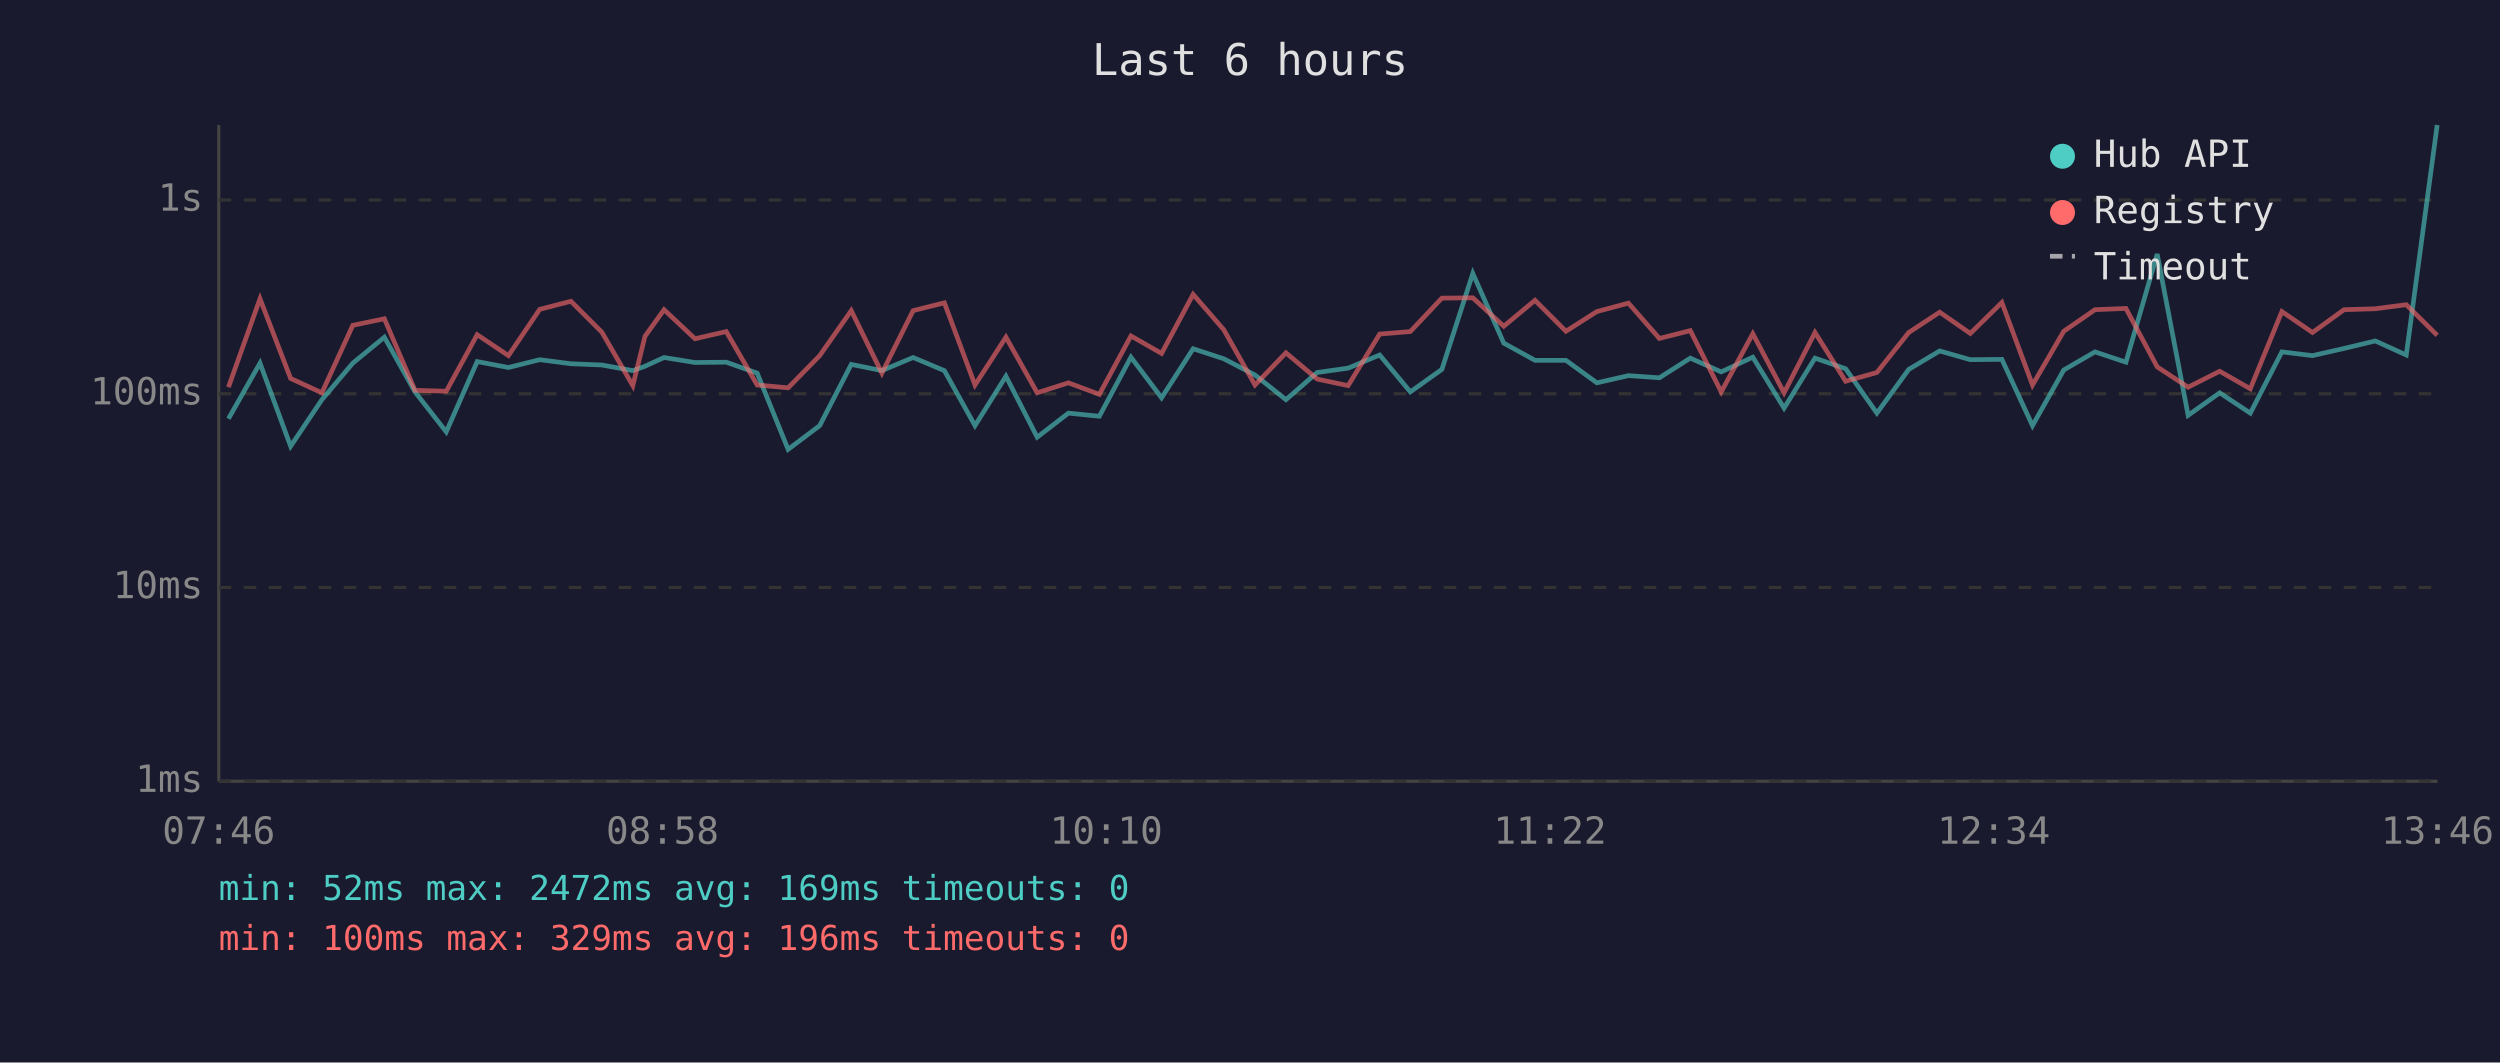
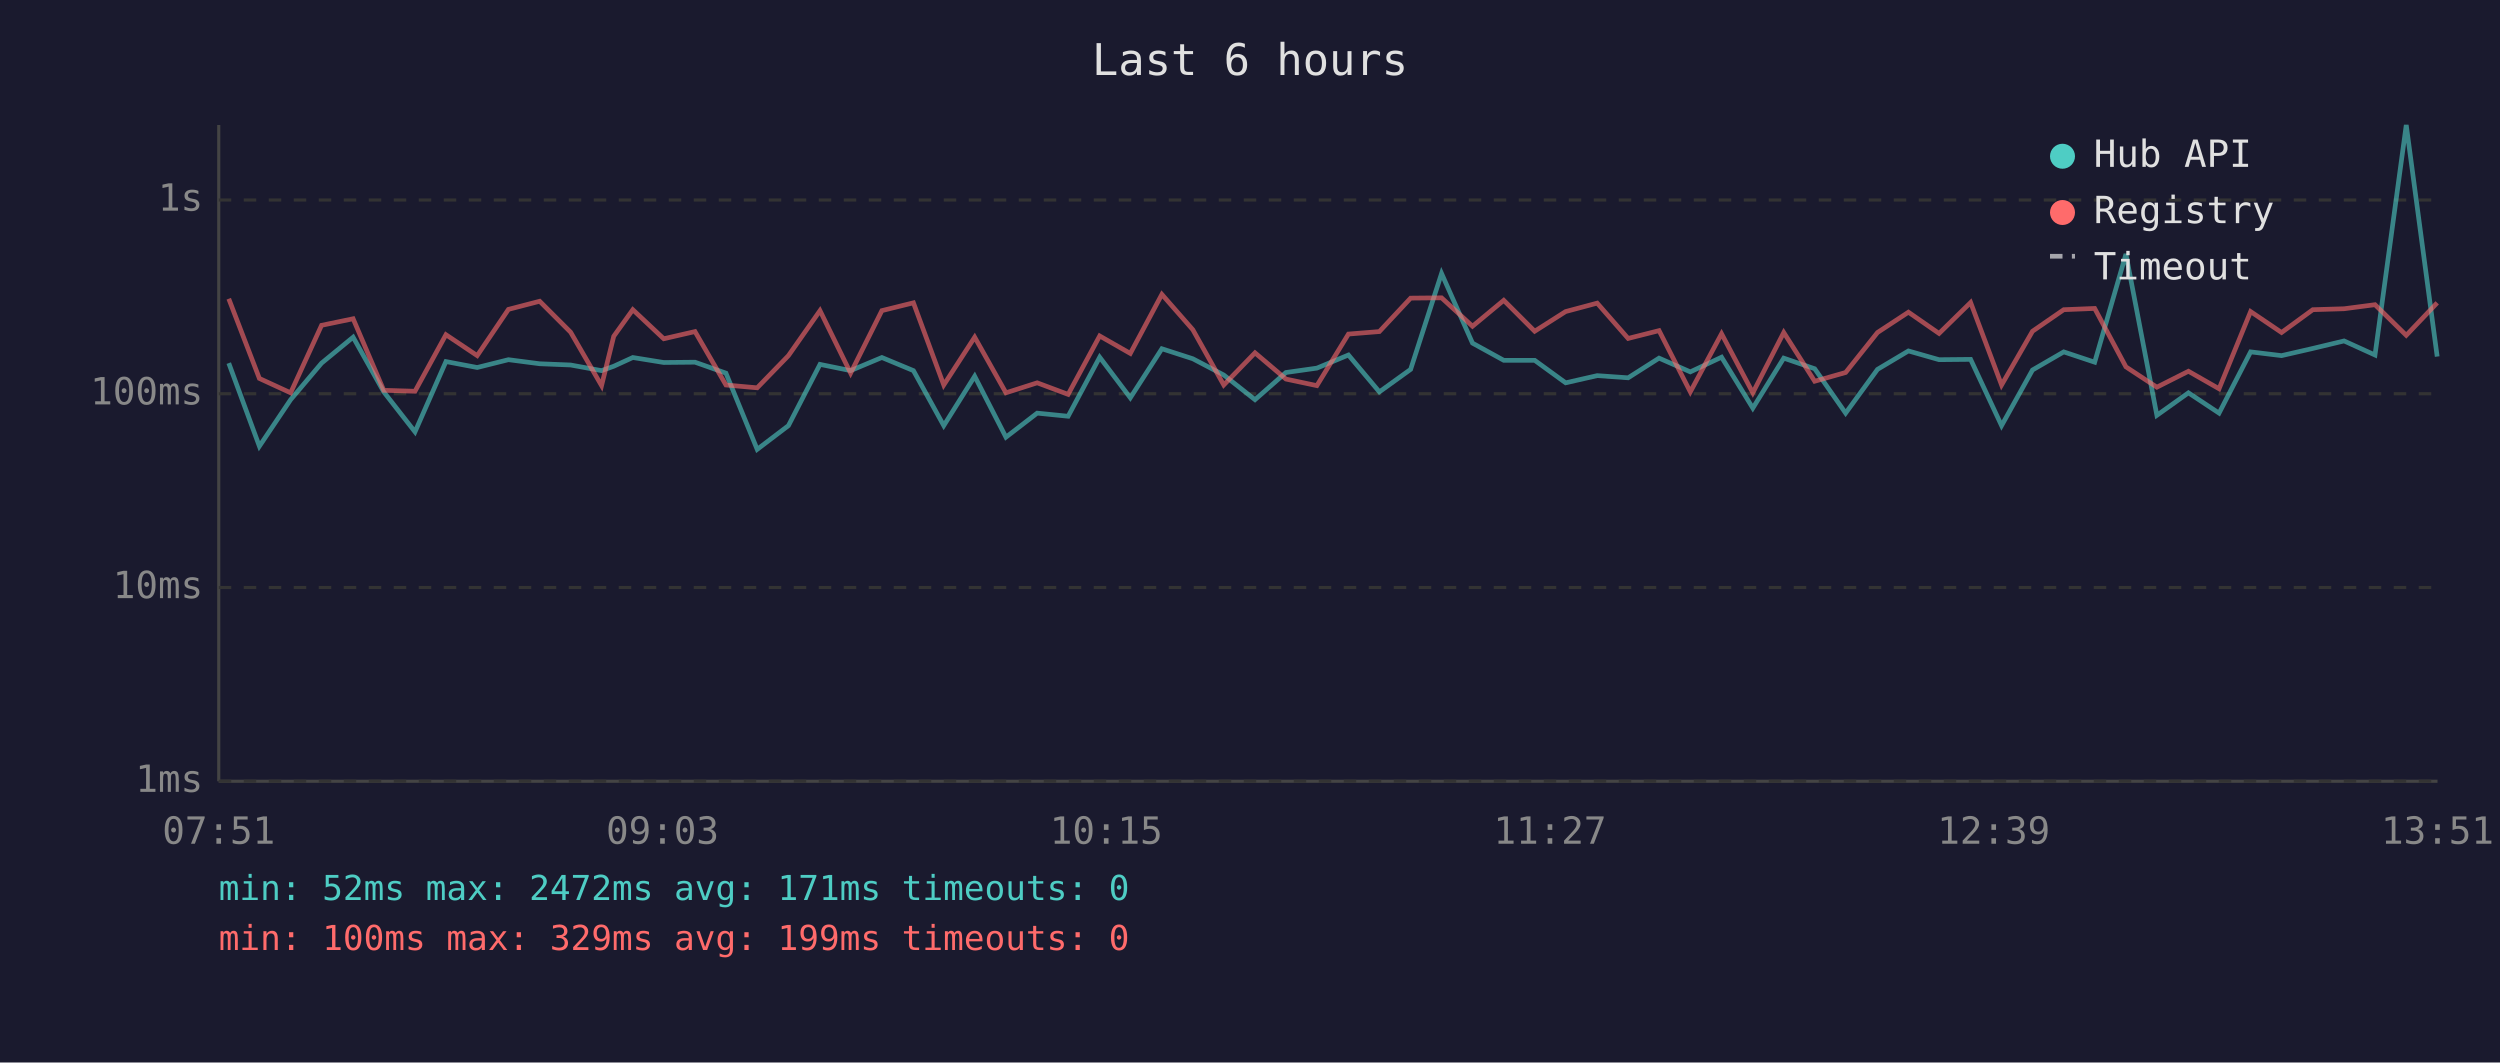
<svg xmlns="http://www.w3.org/2000/svg" viewBox="0 0 800 340" font-family="monospace" font-size="12">
  <rect width="800" height="340" fill="#1a1a2e" />
  <text x="400" y="24" fill="#e0e0e0" font-size="14" text-anchor="middle">Last 6 hours</text>
  <line x1="70" y1="40" x2="70" y2="250" stroke="#444" stroke-width="1" />
  <line x1="70" y1="250" x2="780" y2="250" stroke="#444" stroke-width="1" />
  <line x1="70" y1="250" x2="780" y2="250" stroke="#333" stroke-width="1" stroke-dasharray="4" />
  <text x="65" y="250" fill="#888" text-anchor="end" dominant-baseline="middle">1ms</text>
  <line x1="70" y1="188" x2="780" y2="188" stroke="#333" stroke-width="1" stroke-dasharray="4" />
  <text x="65" y="188" fill="#888" text-anchor="end" dominant-baseline="middle">10ms</text>
  <line x1="70" y1="126" x2="780" y2="126" stroke="#333" stroke-width="1" stroke-dasharray="4" />
  <text x="65" y="126" fill="#888" text-anchor="end" dominant-baseline="middle">100ms</text>
  <line x1="70" y1="64" x2="780" y2="64" stroke="#333" stroke-width="1" stroke-dasharray="4" />
  <text x="65" y="64" fill="#888" text-anchor="end" dominant-baseline="middle">1s</text>
-   <text x="70" y="270" fill="#888" text-anchor="middle">07:46</text>
-   <text x="212" y="270" fill="#888" text-anchor="middle">08:58</text>
-   <text x="354" y="270" fill="#888" text-anchor="middle">10:10</text>
-   <text x="496" y="270" fill="#888" text-anchor="middle">11:22</text>
-   <text x="638" y="270" fill="#888" text-anchor="middle">12:34</text>
-   <text x="780" y="270" fill="#888" text-anchor="middle">13:46</text>
-   <polyline points="73.1,134.0 83.2,116.2 93.0,142.8 103.0,127.9 112.9,116.2 123.0,107.9 132.8,125.4 142.8,138.2 152.7,115.7 162.7,117.6 172.7,115.1 182.7,116.4 192.6,116.8 202.5,118.6 206.4,117.2 212.5,114.4 222.4,116.0 232.4,115.9 242.3,119.4 252.2,143.8 262.3,136.2 272.4,116.6 282.2,118.6 292.2,114.4 302.2,118.6 312.0,136.2 321.9,120.4 331.9,139.9 341.9,132.2 351.8,133.2 361.9,114.3 371.7,127.3 381.8,111.6 391.6,114.8 401.6,120.0 411.5,127.9 421.5,119.2 431.4,117.8 441.5,113.6 451.3,125.4 461.4,118.2 471.3,87.5 481.2,109.8 491.2,115.3 501.1,115.3 511.0,122.5 521.1,120.2 531.0,120.9 540.9,114.6 550.8,119.0 560.9,114.3 570.9,130.6 580.8,114.6 590.6,118.0 600.6,132.2 610.8,118.2 620.7,112.3 630.5,115.1 640.6,115.0 650.4,136.2 660.4,118.4 670.4,112.6 680.3,115.9 690.3,81.3 700.2,132.9 710.3,125.7 720.1,132.2 730.2,112.6 740.0,113.8 750.1,111.5 760.1,109.1 770.0,113.6 779.9,40.0" fill="none" stroke="#4ecdc4" stroke-width="1.5" opacity="0.6" />
-   <polyline points="73.1,123.9 83.2,95.6 93.0,121.1 103.0,125.7 112.9,104.1 123.0,102.0 132.8,124.9 142.8,125.2 152.7,107.1 162.7,113.8 172.7,99.0 182.7,96.4 192.6,106.3 202.5,123.4 206.4,107.6 212.5,99.1 222.4,108.4 232.4,106.1 242.3,123.2 252.2,124.1 262.3,113.8 272.4,99.4 282.2,119.4 292.2,99.4 302.2,96.9 312.0,123.2 321.9,107.9 331.9,125.7 341.9,122.5 351.8,126.2 361.9,107.5 371.7,113.1 381.8,94.2 391.6,105.5 401.6,123.2 411.5,112.9 421.5,121.3 431.4,123.4 441.5,106.9 451.3,106.1 461.4,95.4 471.3,95.3 481.2,104.4 491.2,96.1 501.1,106.0 511.0,99.7 521.1,97.0 531.0,108.3 540.9,105.8 550.8,125.4 560.9,106.8 570.9,125.7 580.8,106.4 590.6,122.0 600.6,119.2 610.8,106.4 620.7,99.9 630.5,106.7 640.6,96.8 650.4,123.2 660.4,106.0 670.4,99.1 680.3,98.7 690.3,117.4 700.2,123.9 710.3,118.8 720.1,124.4 730.2,99.7 740.0,106.4 750.1,99.1 760.1,98.8 770.0,97.5 779.9,107.3" fill="none" stroke="#ff6b6b" stroke-width="1.5" opacity="0.6" />
+   <text x="70" y="270" fill="#888" text-anchor="middle">07:51</text>
+   <text x="212" y="270" fill="#888" text-anchor="middle">09:03</text>
+   <text x="354" y="270" fill="#888" text-anchor="middle">10:15</text>
+   <text x="496" y="270" fill="#888" text-anchor="middle">11:27</text>
+   <text x="638" y="270" fill="#888" text-anchor="middle">12:39</text>
+   <text x="780" y="270" fill="#888" text-anchor="middle">13:51</text>
+   <polyline points="73.2,116.2 83.0,142.8 93.0,127.9 102.9,116.2 113.0,107.9 122.8,125.4 132.8,138.2 142.7,115.7 152.7,117.6 162.7,115.1 172.7,116.4 182.6,116.8 192.5,118.6 196.4,117.2 202.5,114.4 212.4,116.0 222.4,115.9 232.3,119.4 242.3,143.8 252.3,136.2 262.4,116.6 272.2,118.6 282.2,114.4 292.3,118.6 302.0,136.2 311.9,120.4 321.9,139.9 331.9,132.2 341.8,133.2 351.9,114.3 361.7,127.3 371.8,111.6 381.7,114.8 391.6,120.0 401.6,127.9 411.5,119.2 421.4,117.8 431.5,113.6 441.4,125.4 451.4,118.2 461.3,87.5 471.2,109.8 481.2,115.3 491.1,115.3 501.0,122.5 511.1,120.2 521.0,120.9 530.9,114.6 540.9,119.0 550.9,114.3 560.9,130.6 570.8,114.6 580.7,118.0 590.6,132.2 600.8,118.2 610.7,112.3 620.5,115.1 630.6,115.0 640.5,136.2 650.4,118.4 660.4,112.6 670.3,115.9 680.3,81.3 690.2,132.9 700.3,125.7 710.1,132.2 720.2,112.6 730.1,113.8 740.1,111.5 750.1,109.1 760.0,113.6 770.0,40.0 779.9,114.1" fill="none" stroke="#4ecdc4" stroke-width="1.5" opacity="0.6" />
+   <polyline points="73.2,95.6 83.0,121.1 93.0,125.7 102.9,104.1 113.0,102.0 122.8,124.9 132.8,125.2 142.7,107.1 152.7,113.8 162.7,99.0 172.7,96.4 182.6,106.3 192.5,123.4 196.4,107.6 202.5,99.1 212.4,108.4 222.4,106.1 232.3,123.2 242.3,124.1 252.3,113.8 262.4,99.4 272.2,119.4 282.2,99.4 292.3,96.9 302.0,123.2 311.9,107.9 321.9,125.7 331.9,122.5 341.8,126.2 351.9,107.5 361.7,113.1 371.8,94.2 381.7,105.5 391.6,123.2 401.6,112.9 411.5,121.3 421.4,123.4 431.5,106.9 441.4,106.1 451.4,95.4 461.3,95.3 471.2,104.4 481.2,96.1 491.1,106.0 501.0,99.7 511.1,97.0 521.0,108.3 530.9,105.8 540.9,125.4 550.9,106.8 560.9,125.7 570.8,106.4 580.7,122.0 590.6,119.2 600.8,106.4 610.7,99.9 620.5,106.7 630.6,96.8 640.5,123.2 650.4,106.0 660.4,99.1 670.3,98.7 680.3,117.4 690.2,123.9 700.3,118.8 710.1,124.4 720.2,99.7 730.1,106.4 740.1,99.1 750.1,98.8 760.0,97.5 770.0,107.3 779.9,96.9" fill="none" stroke="#ff6b6b" stroke-width="1.5" opacity="0.6" />
  <circle cx="660" cy="50" r="4" fill="#4ecdc4" />
  <text x="670" y="50" fill="#e0e0e0" dominant-baseline="middle">Hub API</text>
  <circle cx="660" cy="68" r="4" fill="#ff6b6b" />
  <text x="670" y="68" fill="#e0e0e0" dominant-baseline="middle">Registry</text>
  <line x1="656" y1="82" x2="664" y2="82" stroke="#e0e0e0" stroke-width="1.5" stroke-dasharray="4,3" opacity="0.7" />
  <text x="670" y="86" fill="#e0e0e0" dominant-baseline="middle">Timeout</text>
-   <text x="70" y="288" fill="#4ecdc4" font-size="11">min: 52ms  max: 2472ms  avg: 169ms  timeouts: 0</text>
-   <text x="70" y="304" fill="#ff6b6b" font-size="11">min: 100ms  max: 329ms  avg: 196ms  timeouts: 0</text>
+   <text x="70" y="288" fill="#4ecdc4" font-size="11">min: 52ms  max: 2472ms  avg: 171ms  timeouts: 0</text>
+   <text x="70" y="304" fill="#ff6b6b" font-size="11">min: 100ms  max: 329ms  avg: 199ms  timeouts: 0</text>
</svg>
